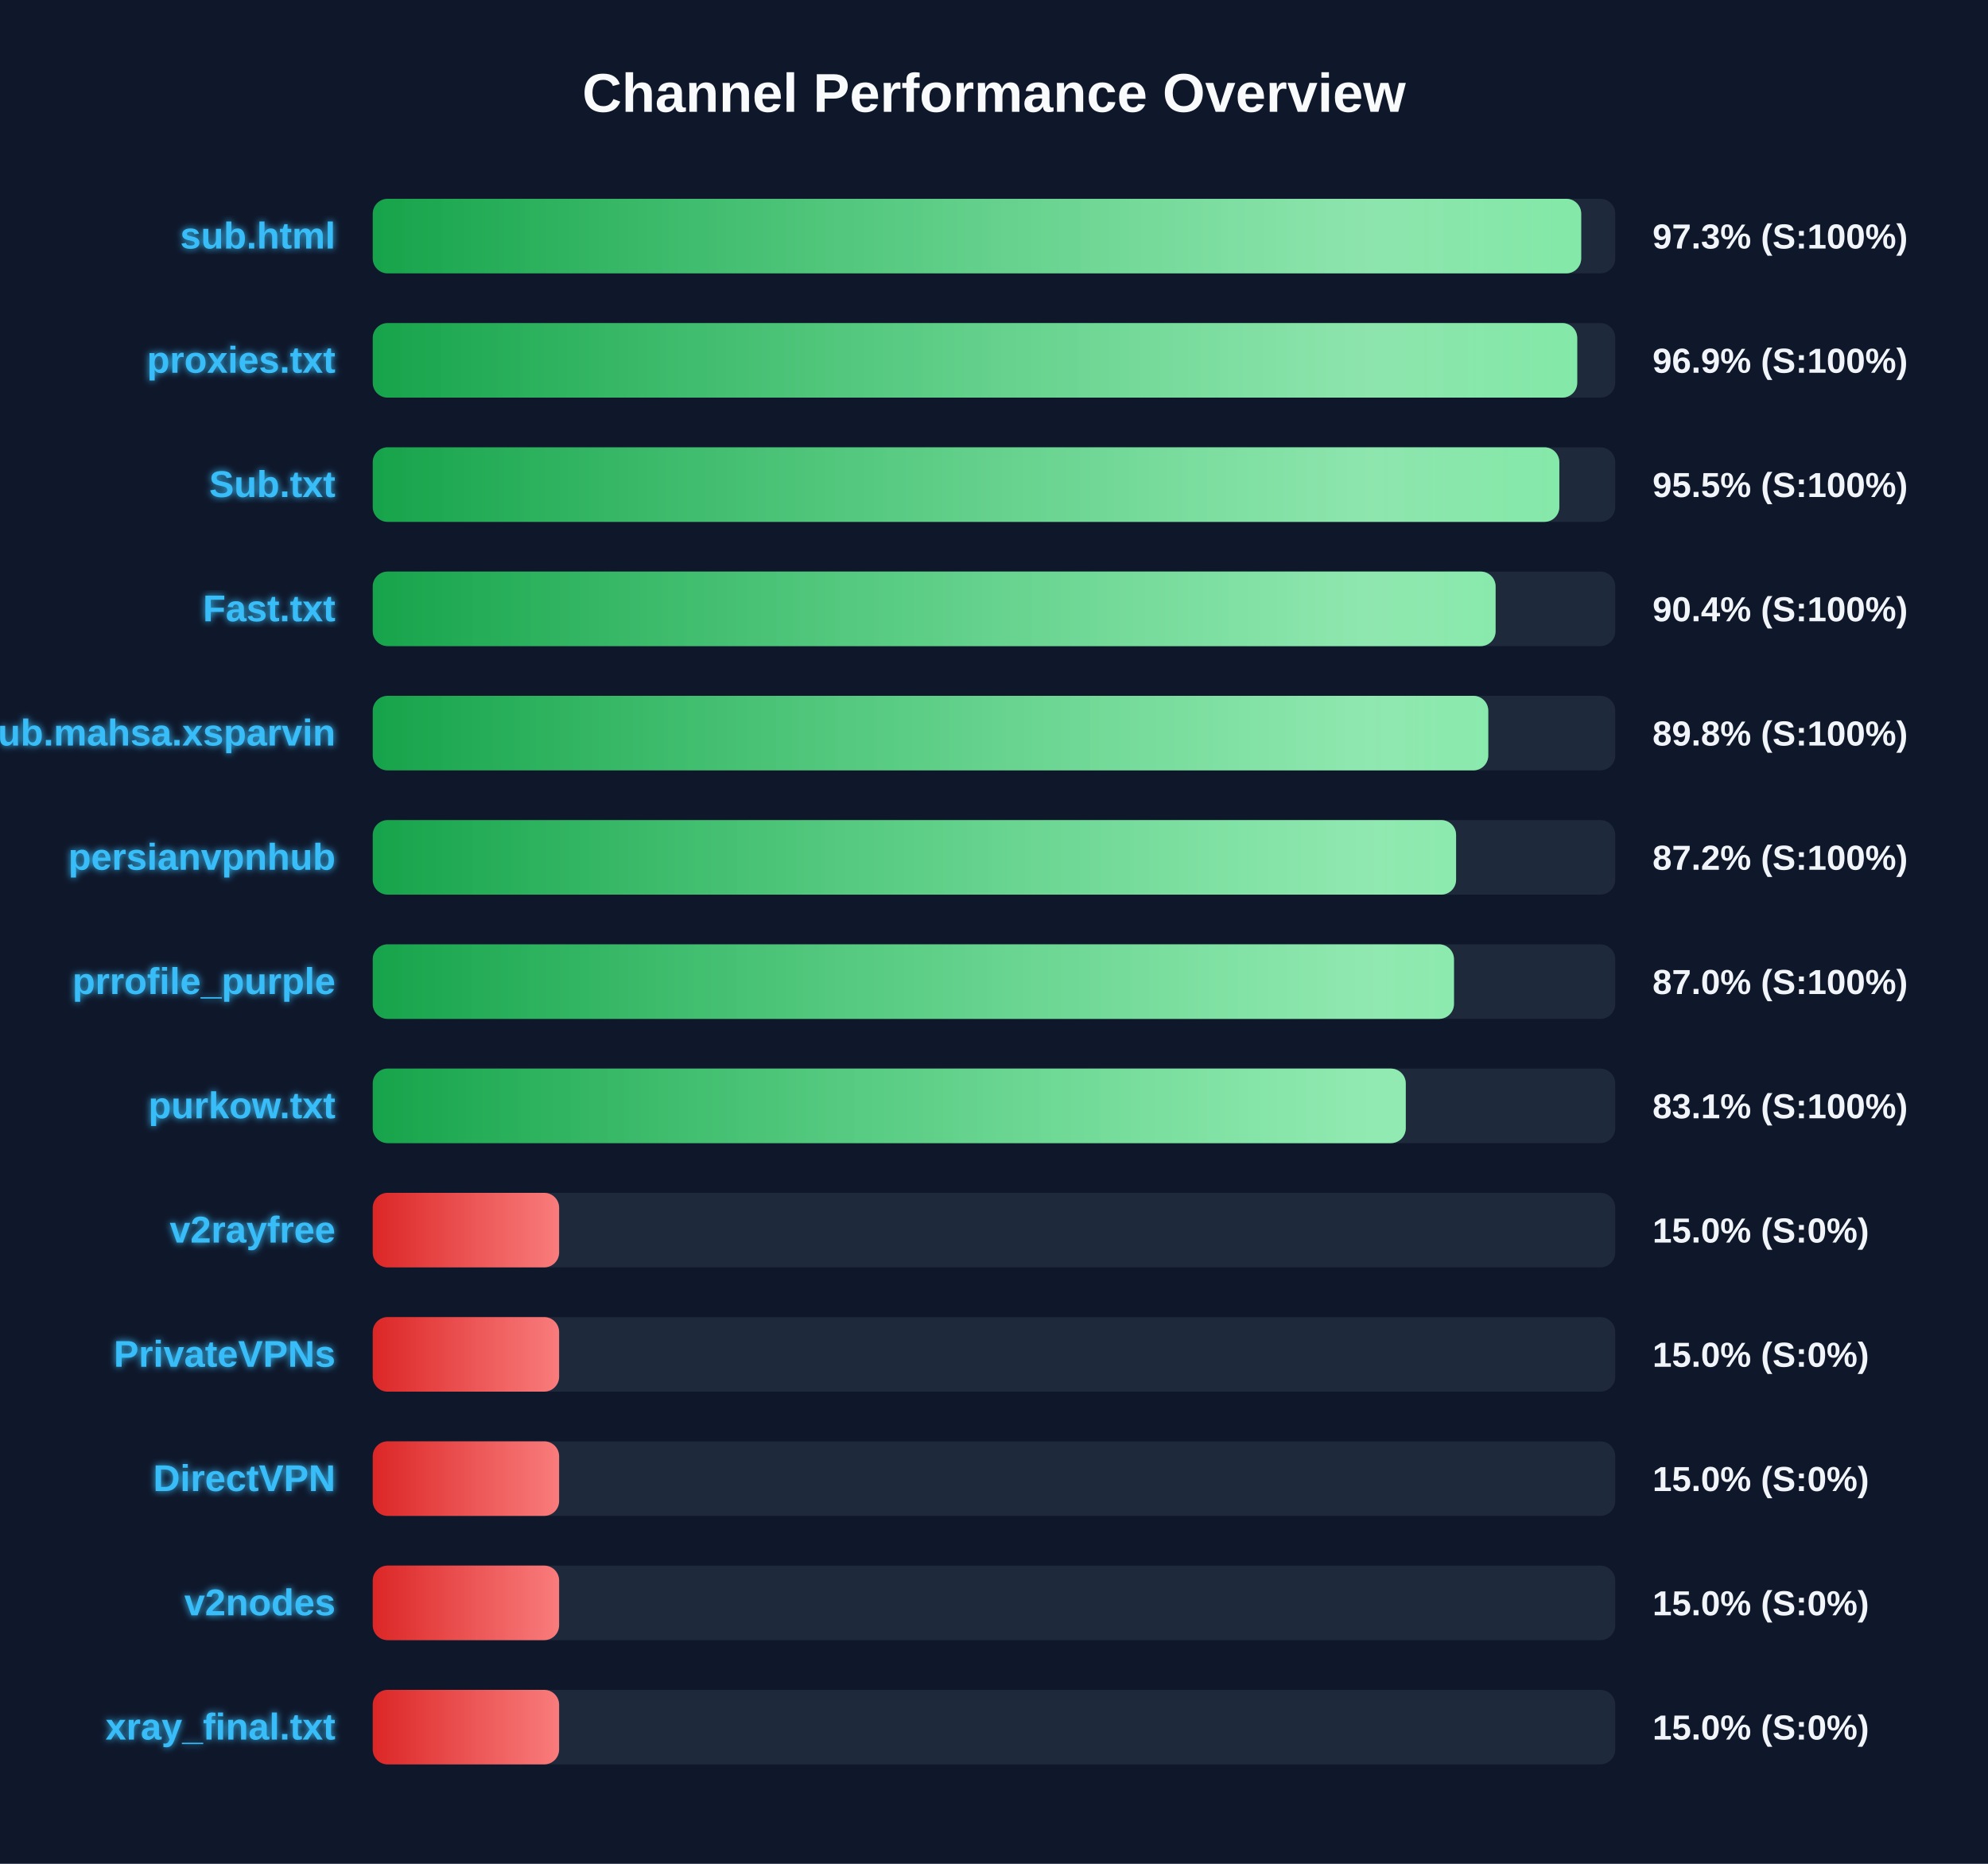
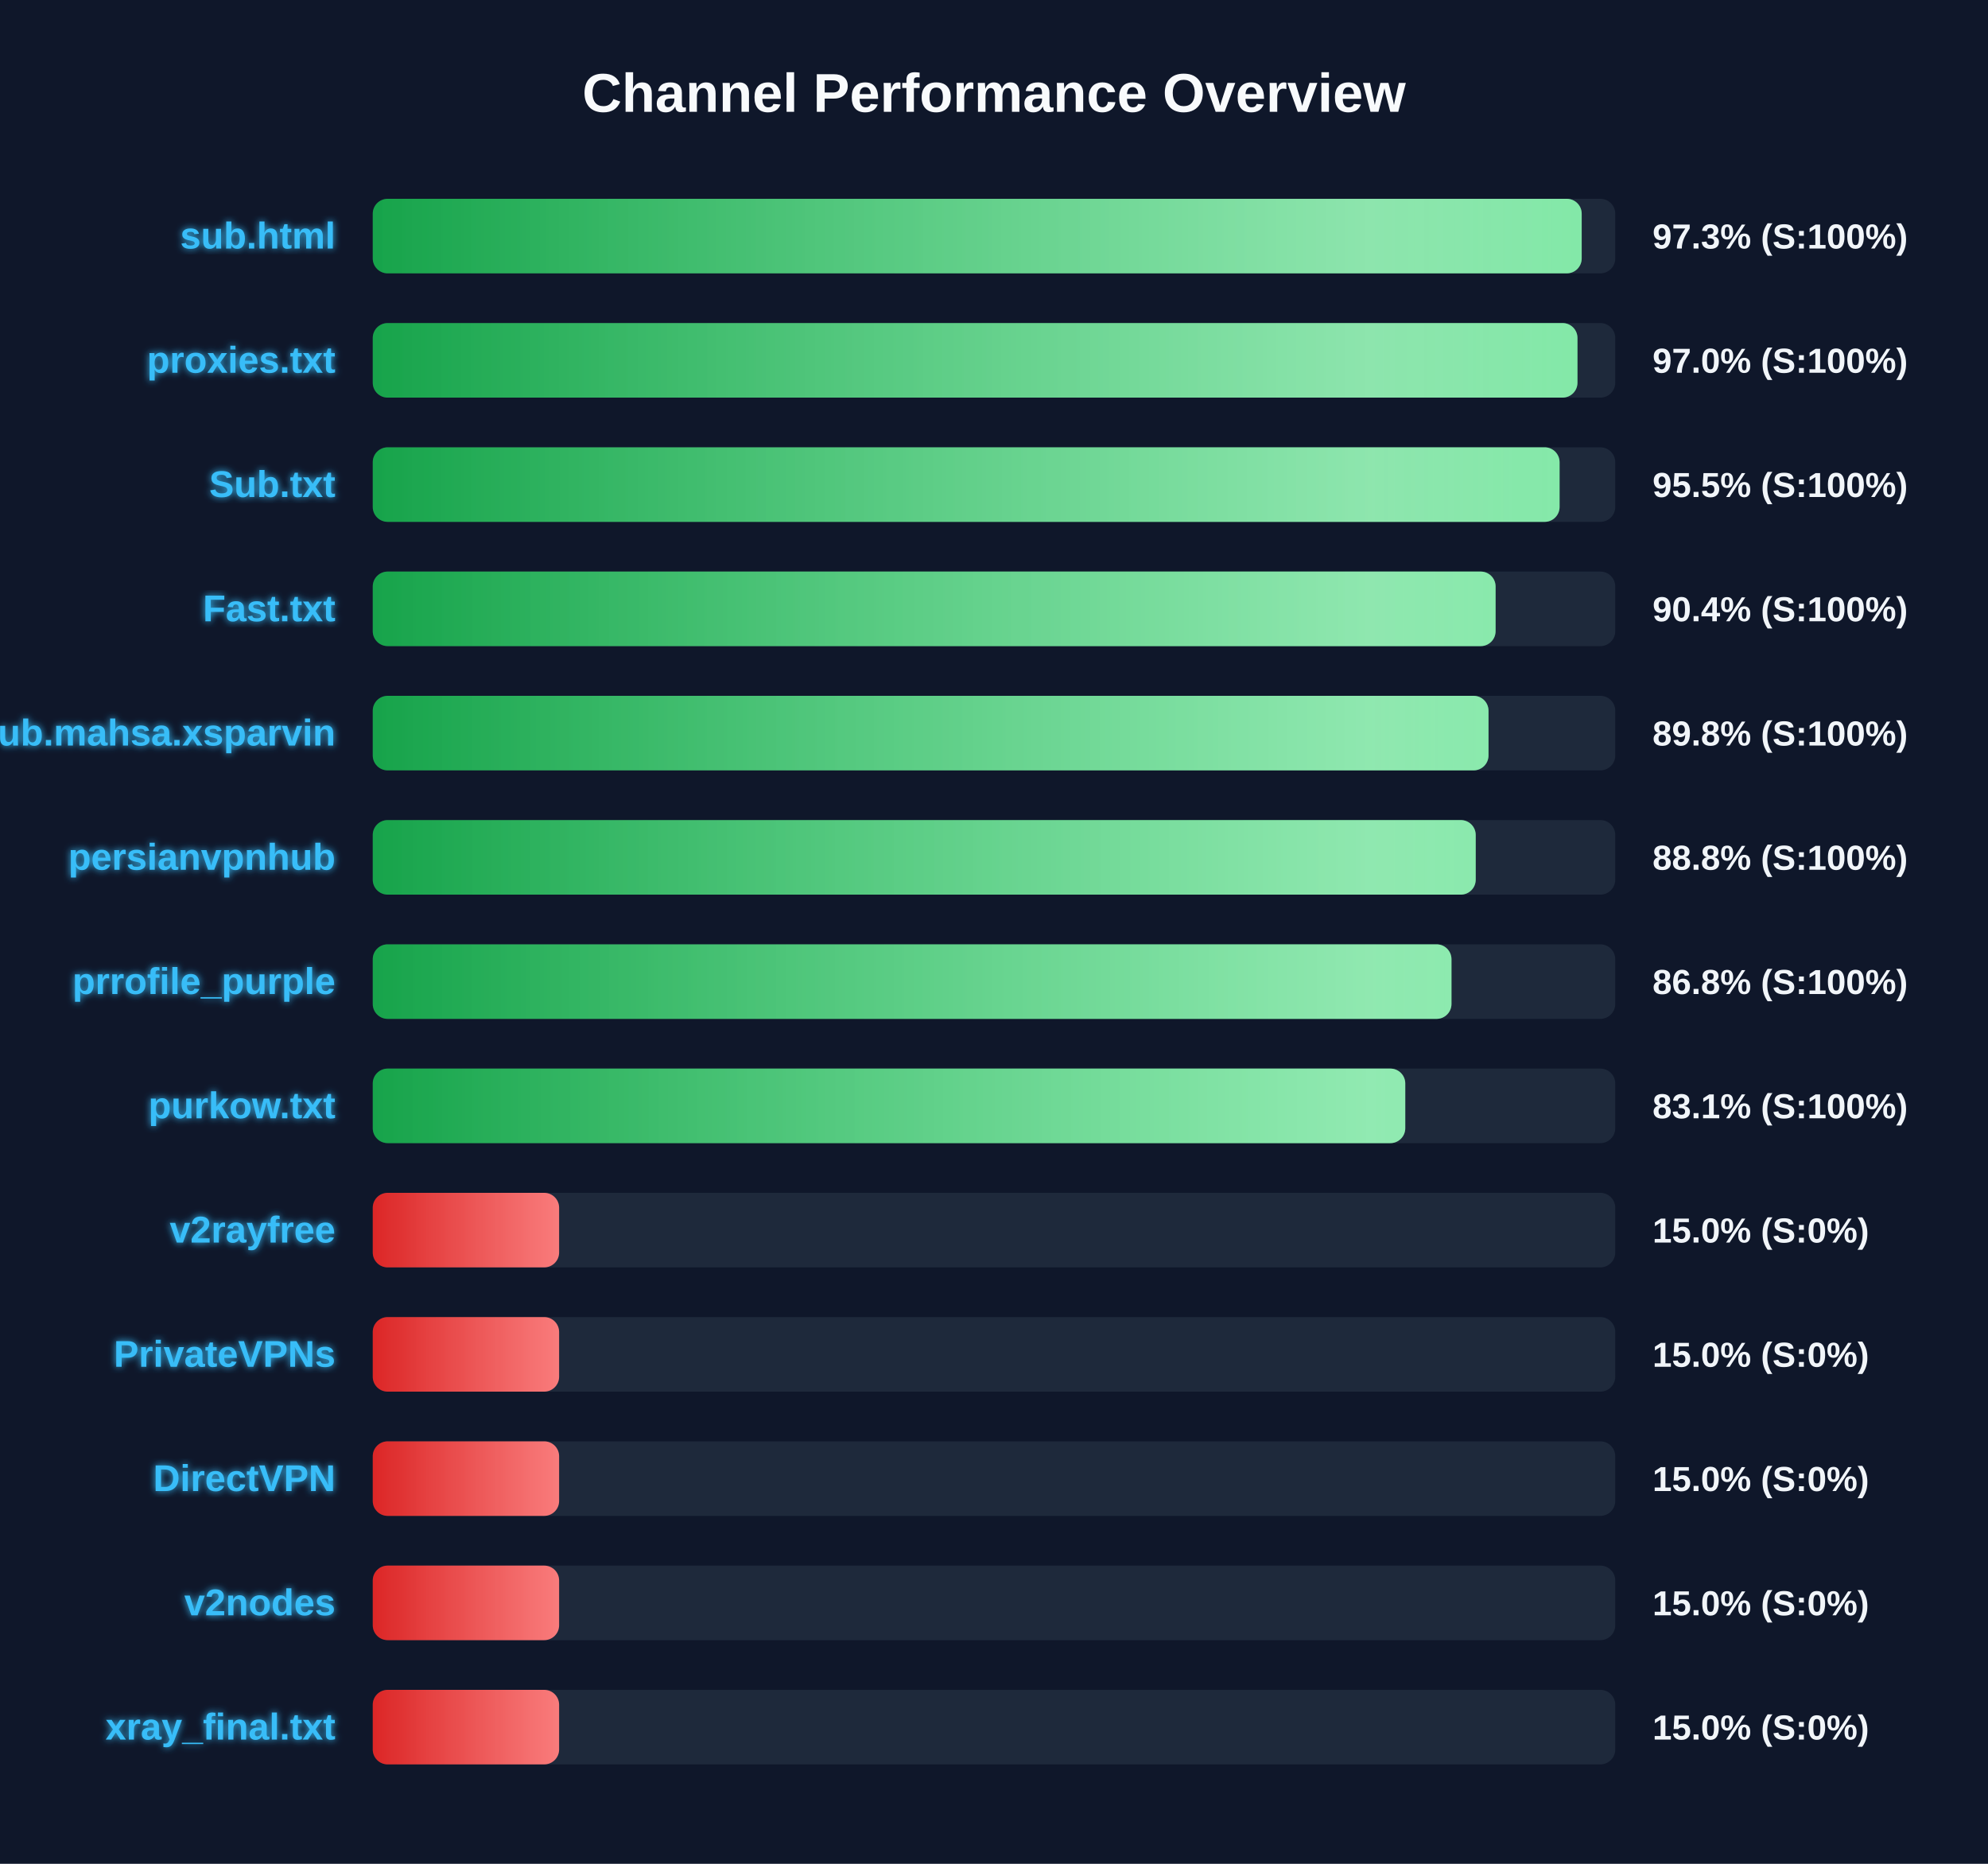
<svg xmlns="http://www.w3.org/2000/svg" width="800" height="750" version="1.1">
  <defs>
    <linearGradient id="grad-green" x1="0%" y1="0%" x2="100%" y2="0%">
      <stop offset="0%" stop-color="#16a34a" />
      <stop offset="100%" stop-color="#4ade80" />
    </linearGradient>
    <linearGradient id="grad-yellow" x1="0%" y1="0%" x2="100%" y2="0%">
      <stop offset="0%" stop-color="#ca8a04" />
      <stop offset="100%" stop-color="#fde047" />
    </linearGradient>
    <linearGradient id="grad-red" x1="0%" y1="0%" x2="100%" y2="0%">
      <stop offset="0%" stop-color="#dc2626" />
      <stop offset="100%" stop-color="#f87171" />
    </linearGradient>
    <linearGradient id="shimmer" x1="0%" y1="0%" x2="100%" y2="0%">
      <stop offset="0%" stop-color="rgba(255,255,255,0)" />
      <stop offset="50%" stop-color="rgba(255,255,255,0.4)" />
      <stop offset="100%" stop-color="rgba(255,255,255,0)" />
    </linearGradient>
    <filter id="glow" x="-20%" y="-20%" width="140%" height="140%">
      <feGaussianBlur stdDeviation="1.5" result="blur" />
      <feComposite in="SourceGraphic" in2="blur" operator="over" />
    </filter>
  </defs>
  <style>
        .bg-rect { fill: #0f172a; }
        .title { font: bold 22px 'Segoe UI', Arial, sans-serif; fill: #f8fafc; }
        .row { font: bold 15px 'Segoe UI', Arial, sans-serif; fill: #38bdf8; filter: url(#glow); }
        .score { font: bold 14px 'Segoe UI', Arial, sans-serif; fill: #f1f5f9; }
        @keyframes shimmer-anim {
            0% { transform: translateX(-100%); }
            100% { transform: translateX(200%); }
        }
        .shimmer-rect {
            animation: shimmer-anim 2.5s infinite linear;
        }
    </style>
  <rect width="100%" height="100%" class="bg-rect" />
  <text x="400" y="45" text-anchor="middle" class="title">Channel Performance Overview</text>
  <rect x="150" y="80" width="500" height="30" fill="#1e293b" rx="6" />
  <clipPath id="clip-0">
-     <rect x="150" y="80" width="486.3" height="30" rx="6" />
+     <rect x="150" y="80" width="486.5" height="30" rx="6" />
  </clipPath>
-   <rect x="150" y="80" width="486.3" height="30" fill="url(#grad-green)" rx="6" />
+   <rect x="150" y="80" width="486.5" height="30" fill="url(#grad-green)" rx="6" />
  <g clip-path="url(#clip-0)">
    <rect x="150" y="80" width="100%" height="30" fill="url(#shimmer)" class="shimmer-rect" />
  </g>
  <text x="135" y="100" text-anchor="end" class="row">sub.html</text>
  <text x="665" y="100" text-anchor="start" class="score">97.3% (S:100%)</text>
  <rect x="150" y="130" width="500" height="30" fill="#1e293b" rx="6" />
  <clipPath id="clip-1">
-     <rect x="150" y="130" width="484.7" height="30" rx="6" />
+     <rect x="150" y="130" width="484.8" height="30" rx="6" />
  </clipPath>
-   <rect x="150" y="130" width="484.7" height="30" fill="url(#grad-green)" rx="6" />
+   <rect x="150" y="130" width="484.8" height="30" fill="url(#grad-green)" rx="6" />
  <g clip-path="url(#clip-1)">
    <rect x="150" y="130" width="100%" height="30" fill="url(#shimmer)" class="shimmer-rect" />
  </g>
  <text x="135" y="150" text-anchor="end" class="row">proxies.txt</text>
-   <text x="665" y="150" text-anchor="start" class="score">96.9% (S:100%)</text>
+   <text x="665" y="150" text-anchor="start" class="score">97.0% (S:100%)</text>
  <rect x="150" y="180" width="500" height="30" fill="#1e293b" rx="6" />
  <clipPath id="clip-2">
-     <rect x="150" y="180" width="477.5" height="30" rx="6" />
+     <rect x="150" y="180" width="477.6" height="30" rx="6" />
  </clipPath>
-   <rect x="150" y="180" width="477.5" height="30" fill="url(#grad-green)" rx="6" />
+   <rect x="150" y="180" width="477.6" height="30" fill="url(#grad-green)" rx="6" />
  <g clip-path="url(#clip-2)">
    <rect x="150" y="180" width="100%" height="30" fill="url(#shimmer)" class="shimmer-rect" />
  </g>
  <text x="135" y="200" text-anchor="end" class="row">Sub.txt</text>
  <text x="665" y="200" text-anchor="start" class="score">95.5% (S:100%)</text>
  <rect x="150" y="230" width="500" height="30" fill="#1e293b" rx="6" />
  <clipPath id="clip-3">
    <rect x="150" y="230" width="451.85" height="30" rx="6" />
  </clipPath>
  <rect x="150" y="230" width="451.85" height="30" fill="url(#grad-green)" rx="6" />
  <g clip-path="url(#clip-3)">
    <rect x="150" y="230" width="100%" height="30" fill="url(#shimmer)" class="shimmer-rect" />
  </g>
  <text x="135" y="250" text-anchor="end" class="row">Fast.txt</text>
  <text x="665" y="250" text-anchor="start" class="score">90.4% (S:100%)</text>
  <rect x="150" y="280" width="500" height="30" fill="#1e293b" rx="6" />
  <clipPath id="clip-4">
-     <rect x="150" y="280" width="448.9" height="30" rx="6" />
+     <rect x="150" y="280" width="449.0" height="30" rx="6" />
  </clipPath>
-   <rect x="150" y="280" width="448.9" height="30" fill="url(#grad-green)" rx="6" />
+   <rect x="150" y="280" width="449.0" height="30" fill="url(#grad-green)" rx="6" />
  <g clip-path="url(#clip-4)">
    <rect x="150" y="280" width="100%" height="30" fill="url(#shimmer)" class="shimmer-rect" />
  </g>
  <text x="135" y="300" text-anchor="end" class="row">Sub.mahsa.xsparvin</text>
  <text x="665" y="300" text-anchor="start" class="score">89.8% (S:100%)</text>
  <rect x="150" y="330" width="500" height="30" fill="#1e293b" rx="6" />
  <clipPath id="clip-5">
-     <rect x="150" y="330" width="435.95" height="30" rx="6" />
+     <rect x="150" y="330" width="443.85" height="30" rx="6" />
  </clipPath>
-   <rect x="150" y="330" width="435.95" height="30" fill="url(#grad-green)" rx="6" />
+   <rect x="150" y="330" width="443.85" height="30" fill="url(#grad-green)" rx="6" />
  <g clip-path="url(#clip-5)">
    <rect x="150" y="330" width="100%" height="30" fill="url(#shimmer)" class="shimmer-rect" />
  </g>
  <text x="135" y="350" text-anchor="end" class="row">persianvpnhub</text>
-   <text x="665" y="350" text-anchor="start" class="score">87.2% (S:100%)</text>
+   <text x="665" y="350" text-anchor="start" class="score">88.8% (S:100%)</text>
  <rect x="150" y="380" width="500" height="30" fill="#1e293b" rx="6" />
  <clipPath id="clip-6">
-     <rect x="150" y="380" width="435.1" height="30" rx="6" />
+     <rect x="150" y="380" width="434.1" height="30" rx="6" />
  </clipPath>
-   <rect x="150" y="380" width="435.1" height="30" fill="url(#grad-green)" rx="6" />
+   <rect x="150" y="380" width="434.1" height="30" fill="url(#grad-green)" rx="6" />
  <g clip-path="url(#clip-6)">
    <rect x="150" y="380" width="100%" height="30" fill="url(#shimmer)" class="shimmer-rect" />
  </g>
  <text x="135" y="400" text-anchor="end" class="row">prrofile_purple</text>
-   <text x="665" y="400" text-anchor="start" class="score">87.0% (S:100%)</text>
+   <text x="665" y="400" text-anchor="start" class="score">86.8% (S:100%)</text>
  <rect x="150" y="430" width="500" height="30" fill="#1e293b" rx="6" />
  <clipPath id="clip-7">
-     <rect x="150" y="430" width="415.7" height="30" rx="6" />
+     <rect x="150" y="430" width="415.5" height="30" rx="6" />
  </clipPath>
-   <rect x="150" y="430" width="415.7" height="30" fill="url(#grad-green)" rx="6" />
+   <rect x="150" y="430" width="415.5" height="30" fill="url(#grad-green)" rx="6" />
  <g clip-path="url(#clip-7)">
    <rect x="150" y="430" width="100%" height="30" fill="url(#shimmer)" class="shimmer-rect" />
  </g>
  <text x="135" y="450" text-anchor="end" class="row">purkow.txt</text>
  <text x="665" y="450" text-anchor="start" class="score">83.1% (S:100%)</text>
  <rect x="150" y="480" width="500" height="30" fill="#1e293b" rx="6" />
  <clipPath id="clip-8">
    <rect x="150" y="480" width="75.0" height="30" rx="6" />
  </clipPath>
  <rect x="150" y="480" width="75.0" height="30" fill="url(#grad-red)" rx="6" />
  <g clip-path="url(#clip-8)">
    <rect x="150" y="480" width="100%" height="30" fill="url(#shimmer)" class="shimmer-rect" />
  </g>
  <text x="135" y="500" text-anchor="end" class="row">v2rayfree</text>
  <text x="665" y="500" text-anchor="start" class="score">15.0% (S:0%)</text>
  <rect x="150" y="530" width="500" height="30" fill="#1e293b" rx="6" />
  <clipPath id="clip-9">
    <rect x="150" y="530" width="75.0" height="30" rx="6" />
  </clipPath>
  <rect x="150" y="530" width="75.0" height="30" fill="url(#grad-red)" rx="6" />
  <g clip-path="url(#clip-9)">
    <rect x="150" y="530" width="100%" height="30" fill="url(#shimmer)" class="shimmer-rect" />
  </g>
  <text x="135" y="550" text-anchor="end" class="row">PrivateVPNs</text>
  <text x="665" y="550" text-anchor="start" class="score">15.0% (S:0%)</text>
  <rect x="150" y="580" width="500" height="30" fill="#1e293b" rx="6" />
  <clipPath id="clip-10">
    <rect x="150" y="580" width="75.0" height="30" rx="6" />
  </clipPath>
  <rect x="150" y="580" width="75.0" height="30" fill="url(#grad-red)" rx="6" />
  <g clip-path="url(#clip-10)">
    <rect x="150" y="580" width="100%" height="30" fill="url(#shimmer)" class="shimmer-rect" />
  </g>
  <text x="135" y="600" text-anchor="end" class="row">DirectVPN</text>
  <text x="665" y="600" text-anchor="start" class="score">15.0% (S:0%)</text>
  <rect x="150" y="630" width="500" height="30" fill="#1e293b" rx="6" />
  <clipPath id="clip-11">
    <rect x="150" y="630" width="75.0" height="30" rx="6" />
  </clipPath>
  <rect x="150" y="630" width="75.0" height="30" fill="url(#grad-red)" rx="6" />
  <g clip-path="url(#clip-11)">
    <rect x="150" y="630" width="100%" height="30" fill="url(#shimmer)" class="shimmer-rect" />
  </g>
  <text x="135" y="650" text-anchor="end" class="row">v2nodes</text>
  <text x="665" y="650" text-anchor="start" class="score">15.0% (S:0%)</text>
  <rect x="150" y="680" width="500" height="30" fill="#1e293b" rx="6" />
  <clipPath id="clip-12">
    <rect x="150" y="680" width="75.0" height="30" rx="6" />
  </clipPath>
  <rect x="150" y="680" width="75.0" height="30" fill="url(#grad-red)" rx="6" />
  <g clip-path="url(#clip-12)">
    <rect x="150" y="680" width="100%" height="30" fill="url(#shimmer)" class="shimmer-rect" />
  </g>
  <text x="135" y="700" text-anchor="end" class="row">xray_final.txt</text>
  <text x="665" y="700" text-anchor="start" class="score">15.0% (S:0%)</text>
</svg>
